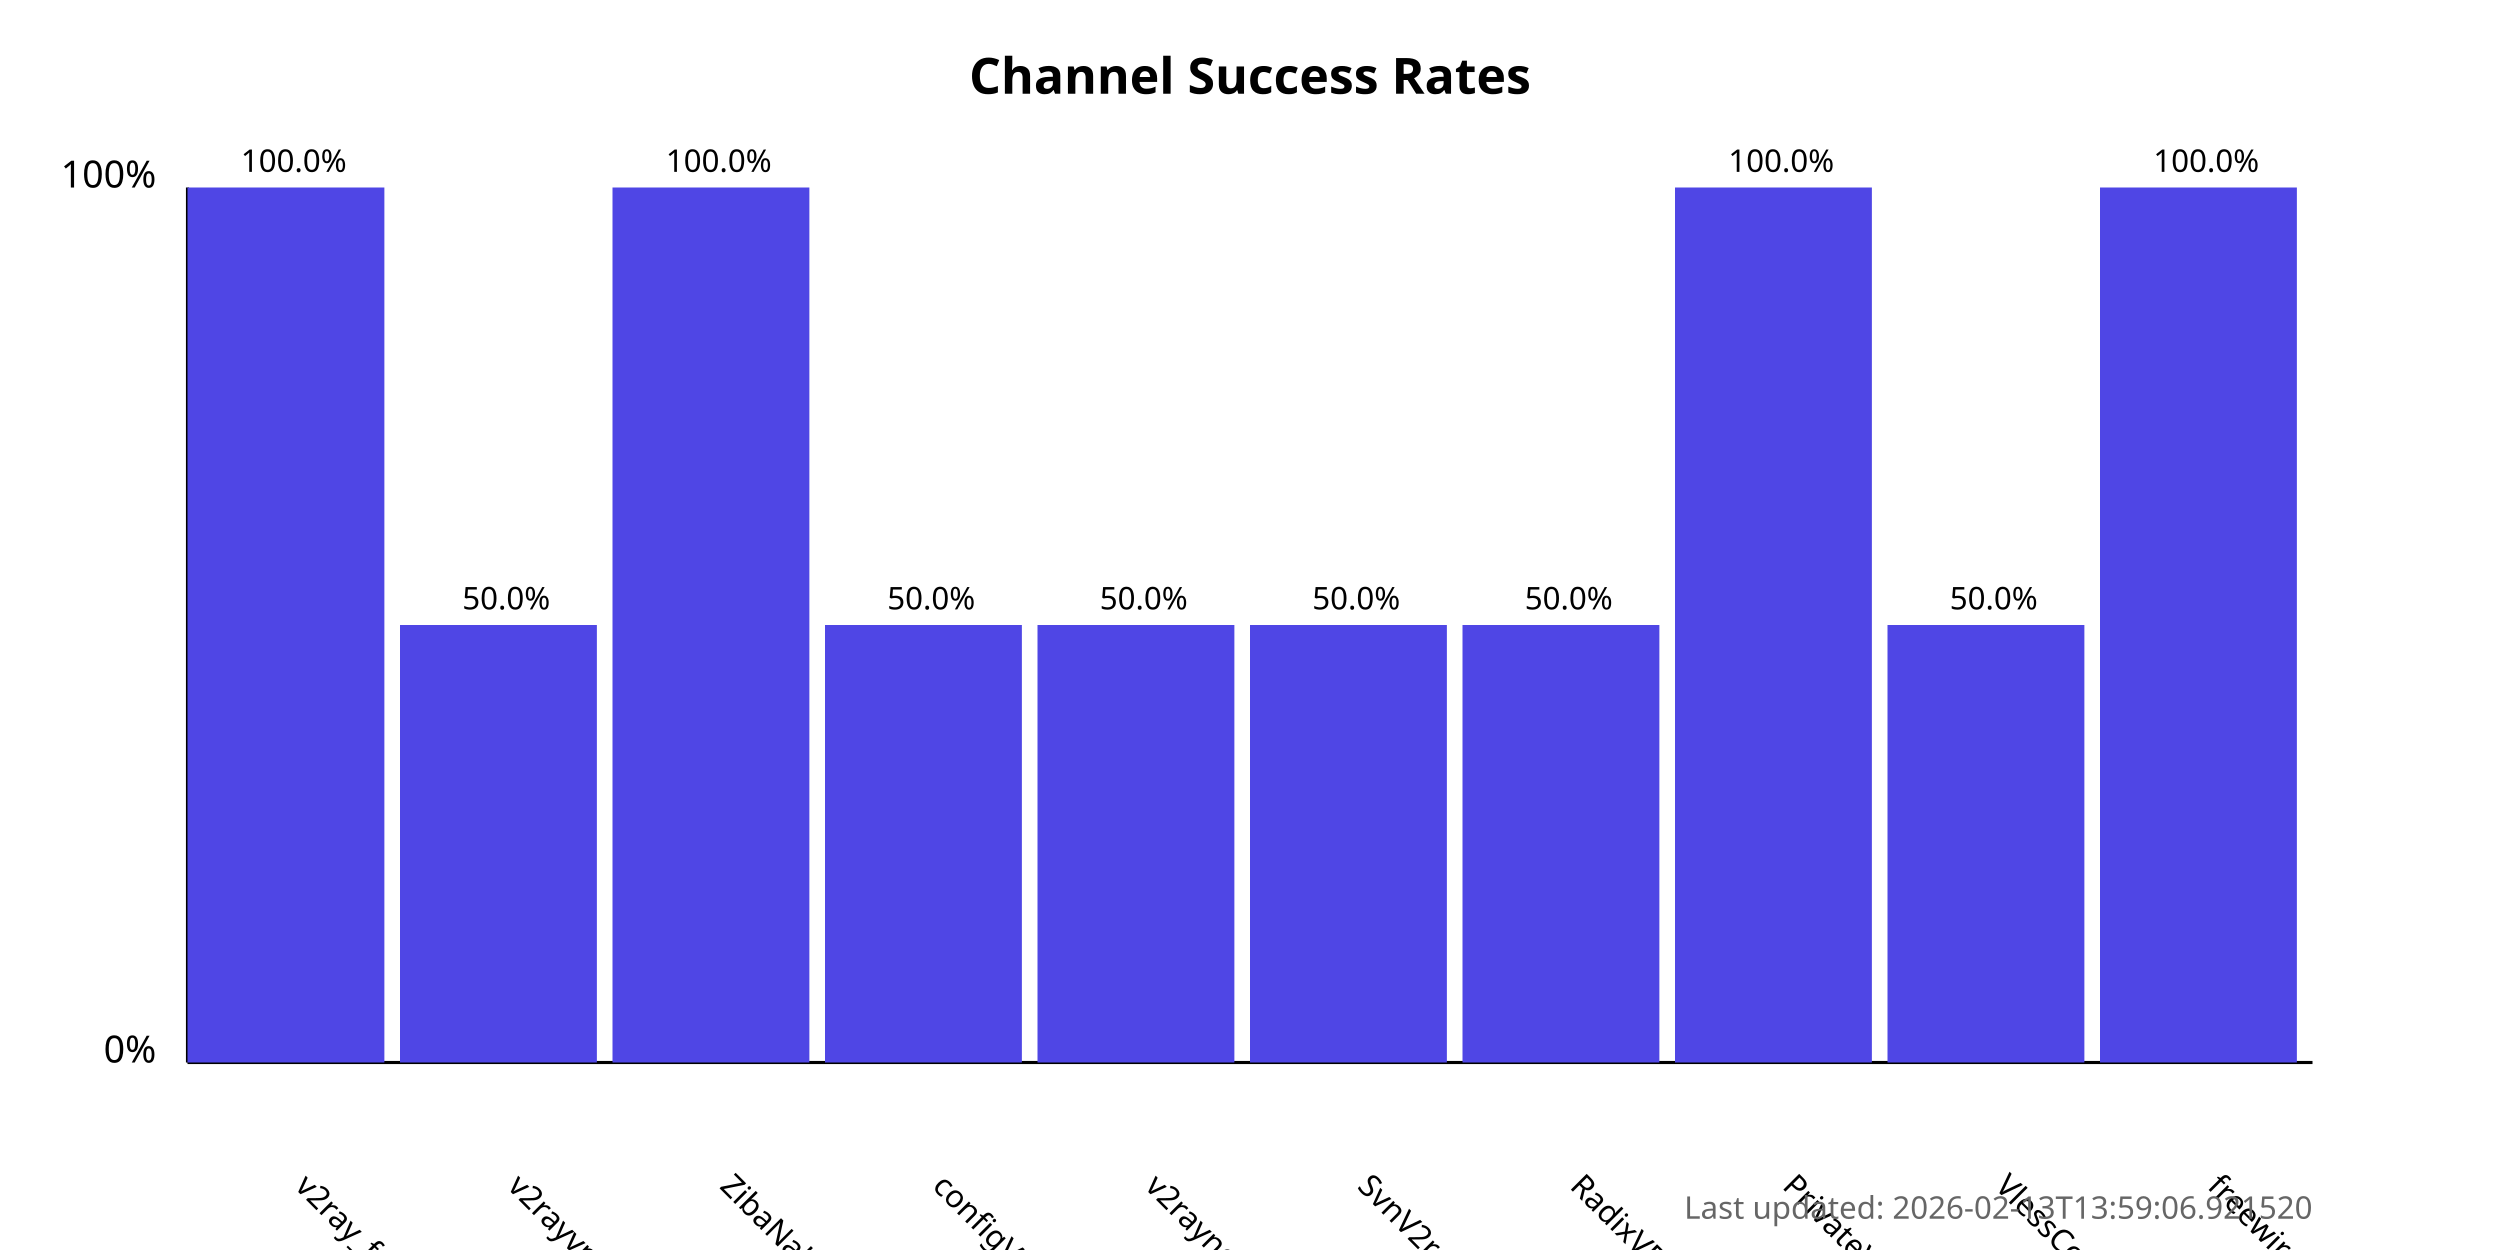
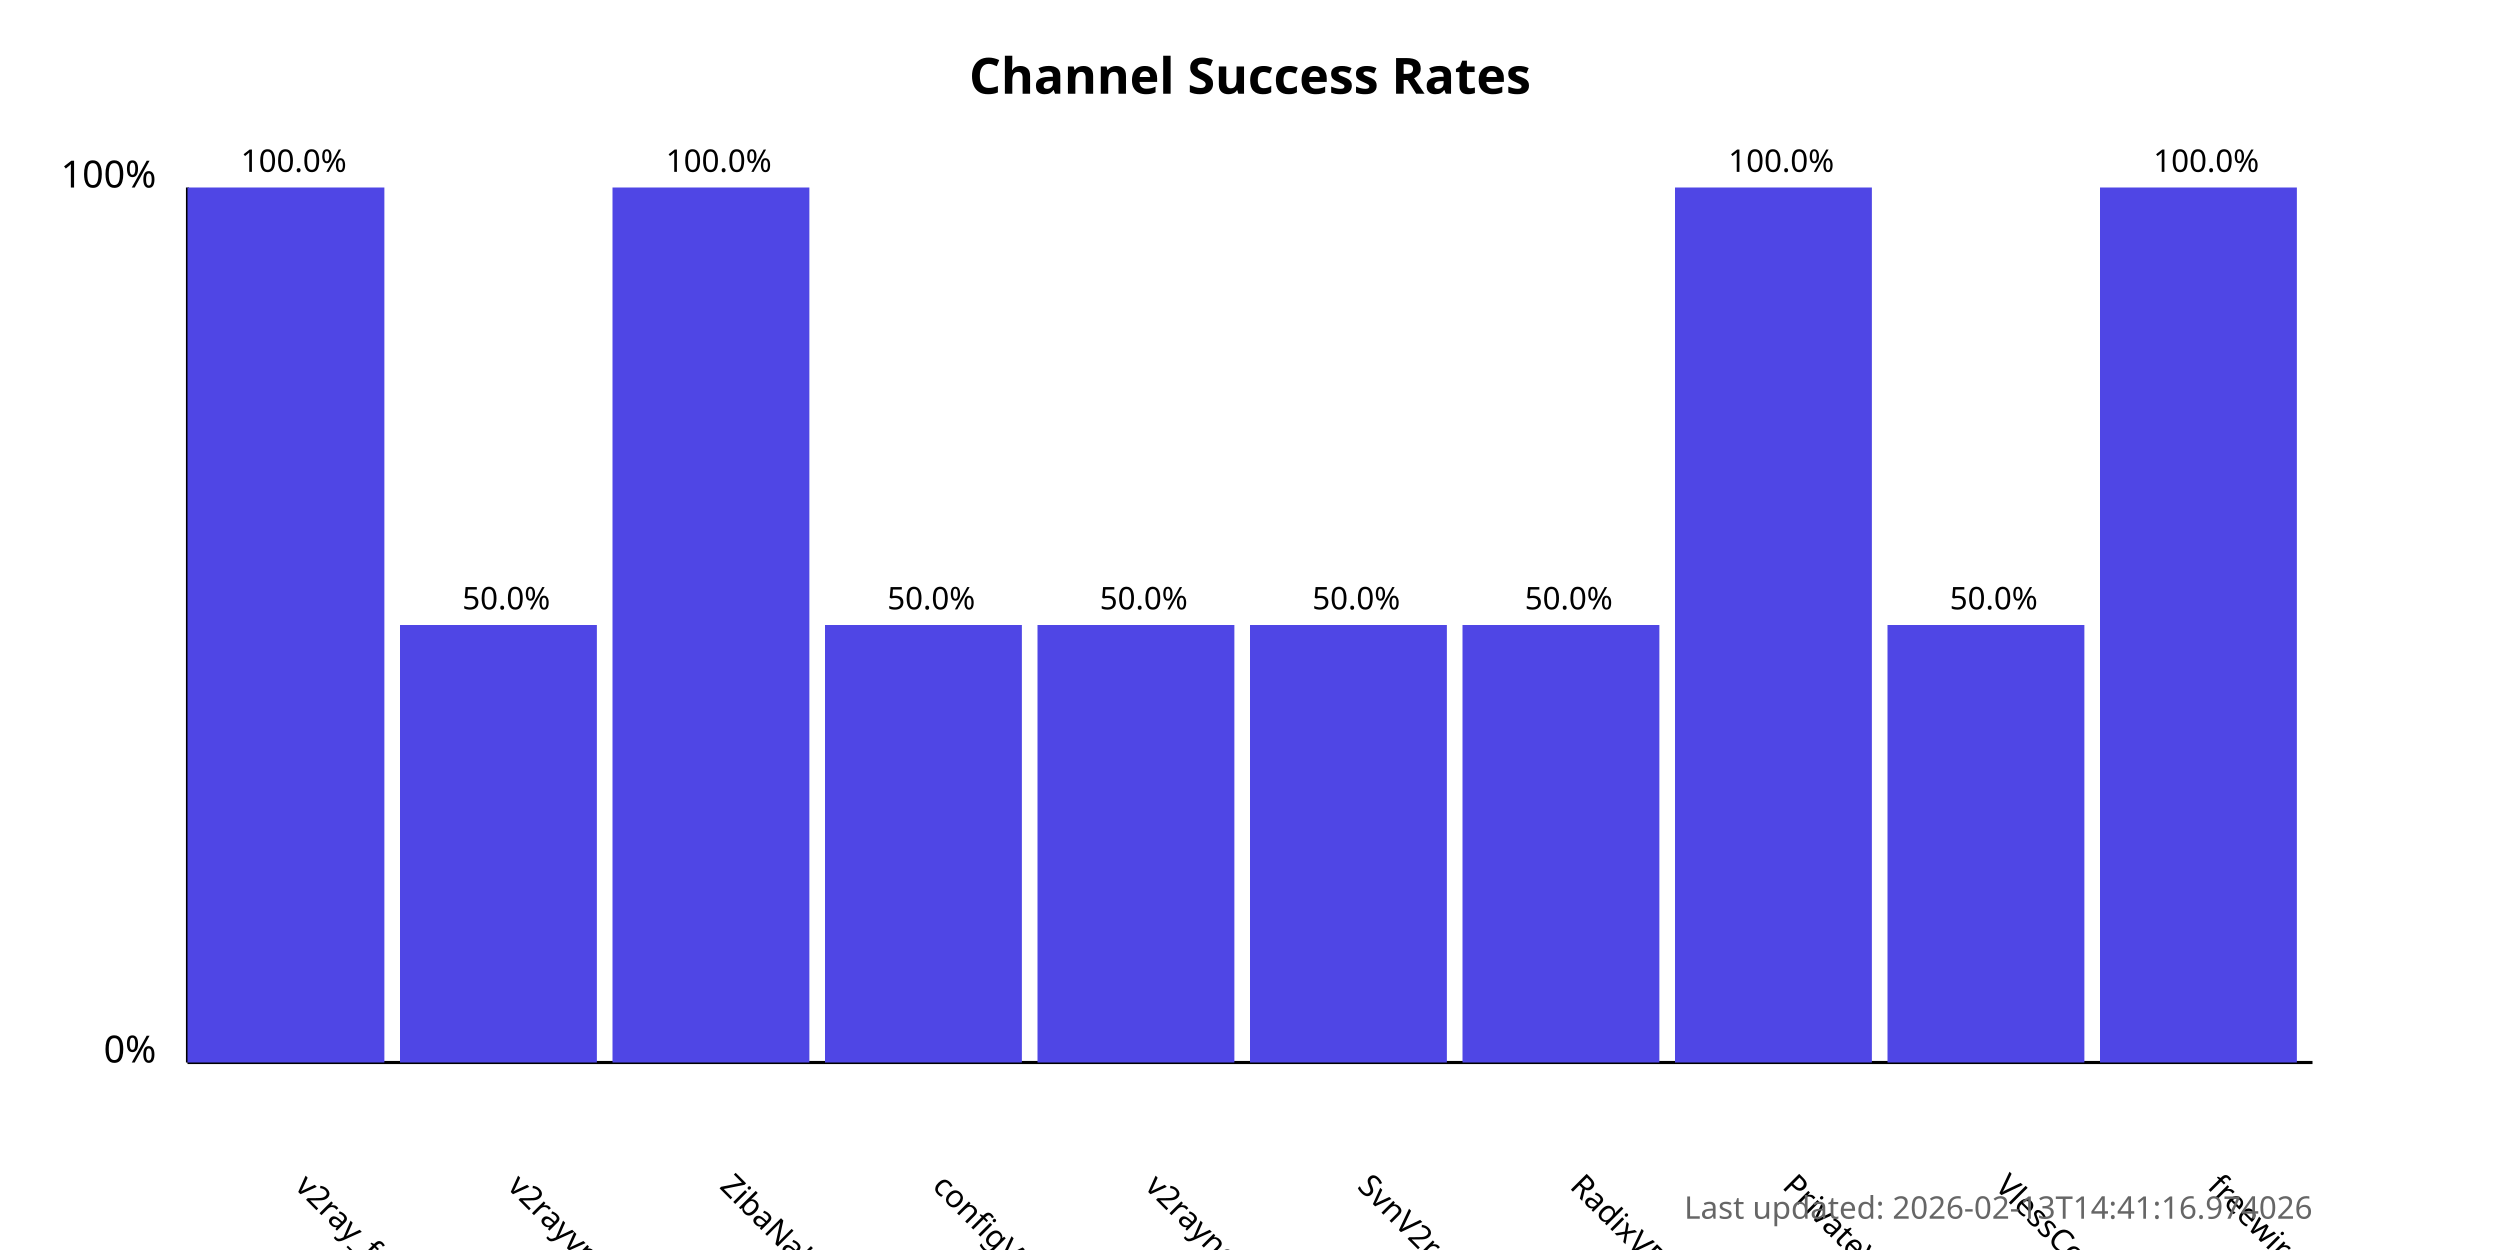
<svg xmlns="http://www.w3.org/2000/svg" width="800" height="400">
  <style>
            .chart-title { font: bold 16px sans-serif; }
            .axis-label { font: 12px sans-serif; }
            .tick-label { font: 10px sans-serif; }
            .bar { fill: #4f46e5; }
            .bar:hover { fill: #6366f1; }
            .timestamp { font: 10px sans-serif; fill: #666; }
        </style>
  <text x="400.0" y="30" text-anchor="middle" class="chart-title">
            Channel Success Rates
        </text>
  <line x1="60" y1="340" x2="60" y2="60" stroke="black" stroke-width="1" />
  <line x1="60" y1="340" x2="740" y2="340" stroke="black" stroke-width="1" />
  <text x="50" y="340" text-anchor="end" class="axis-label">0%</text>
  <text x="50" y="60" text-anchor="end" class="axis-label">100%</text>
  <g>
    <rect x="60" y="60.0" width="63.0" height="280.0" class="bar" />
    <text x="94.0" y="380" transform="rotate(45, 94.0, 380)" text-anchor="start" class="tick-label">
                v2ray_free_conf
            </text>
    <text x="94.0" y="55.0" text-anchor="middle" class="tick-label">
                100.0%
            </text>
  </g>
  <g>
    <rect x="128.0" y="200.0" width="63.0" height="140.0" class="bar" />
    <text x="162.0" y="380" transform="rotate(45, 162.0, 380)" text-anchor="start" class="tick-label">
                v2rayvpno
            </text>
    <text x="162.0" y="195.0" text-anchor="middle" class="tick-label">
                50.0%
            </text>
  </g>
  <g>
    <rect x="196.0" y="60.0" width="63.0" height="280.0" class="bar" />
    <text x="230.0" y="380" transform="rotate(45, 230.0, 380)" text-anchor="start" class="tick-label">
                ZibaNabz
            </text>
    <text x="230.0" y="55.0" text-anchor="middle" class="tick-label">
                100.0%
            </text>
  </g>
  <g>
    <rect x="264.0" y="200.0" width="63.0" height="140.0" class="bar" />
    <text x="298.0" y="380" transform="rotate(45, 298.0, 380)" text-anchor="start" class="tick-label">
                configV2rayForFree
            </text>
    <text x="298.0" y="195.0" text-anchor="middle" class="tick-label">
                50.0%
            </text>
  </g>
  <g>
    <rect x="332.0" y="200.0" width="63.0" height="140.0" class="bar" />
    <text x="366.0" y="380" transform="rotate(45, 366.0, 380)" text-anchor="start" class="tick-label">
                v2rayngvpn
            </text>
    <text x="366.0" y="195.0" text-anchor="middle" class="tick-label">
                50.0%
            </text>
  </g>
  <g>
    <rect x="400.0" y="200.0" width="63.0" height="140.0" class="bar" />
    <text x="434.0" y="380" transform="rotate(45, 434.0, 380)" text-anchor="start" class="tick-label">
                SvnV2ray
            </text>
    <text x="434.0" y="195.0" text-anchor="middle" class="tick-label">
                50.0%
            </text>
  </g>
  <g>
    <rect x="468.0" y="200.0" width="63.0" height="140.0" class="bar" />
    <text x="502.0" y="380" transform="rotate(45, 502.0, 380)" text-anchor="start" class="tick-label">
                RadixVPN
            </text>
    <text x="502.0" y="195.0" text-anchor="middle" class="tick-label">
                50.0%
            </text>
  </g>
  <g>
    <rect x="536.0" y="60.0" width="63.0" height="280.0" class="bar" />
    <text x="570.0" y="380" transform="rotate(45, 570.0, 380)" text-anchor="start" class="tick-label">
                PrivateVPNs
            </text>
    <text x="570.0" y="55.0" text-anchor="middle" class="tick-label">
                100.0%
            </text>
  </g>
  <g>
    <rect x="604.0" y="200.0" width="63.0" height="140.0" class="bar" />
    <text x="638.0" y="380" transform="rotate(45, 638.0, 380)" text-anchor="start" class="tick-label">
                VlessConfig
            </text>
    <text x="638.0" y="195.0" text-anchor="middle" class="tick-label">
                50.0%
            </text>
  </g>
  <g>
    <rect x="672.0" y="60.0" width="63.0" height="280.0" class="bar" />
    <text x="706.0" y="380" transform="rotate(45, 706.0, 380)" text-anchor="start" class="tick-label">
                freewireguard
            </text>
    <text x="706.0" y="55.0" text-anchor="middle" class="tick-label">
                100.0%
            </text>
  </g>
  <text x="740" y="390" text-anchor="end" class="timestamp">
-             Last updated: 2026-02-13T13:59:06.921520
+             Last updated: 2026-02-13T14:41:16.974026
        </text>
</svg>
